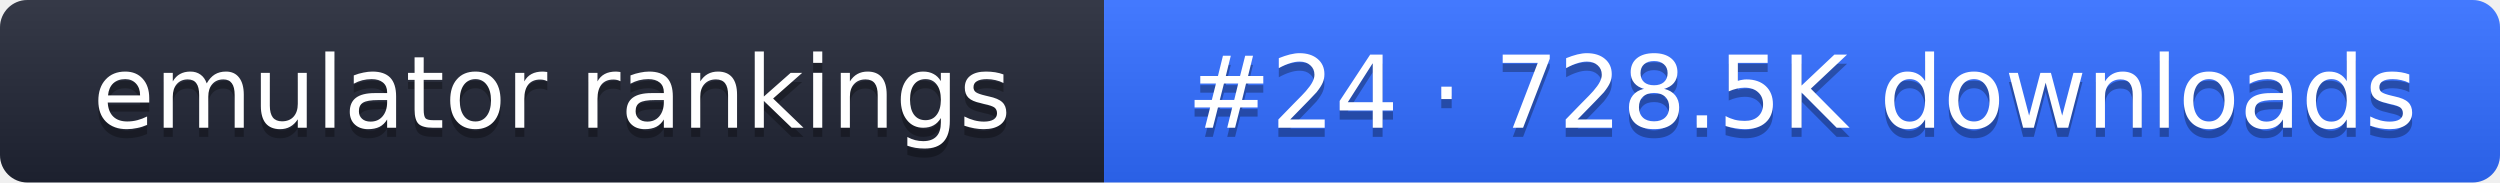
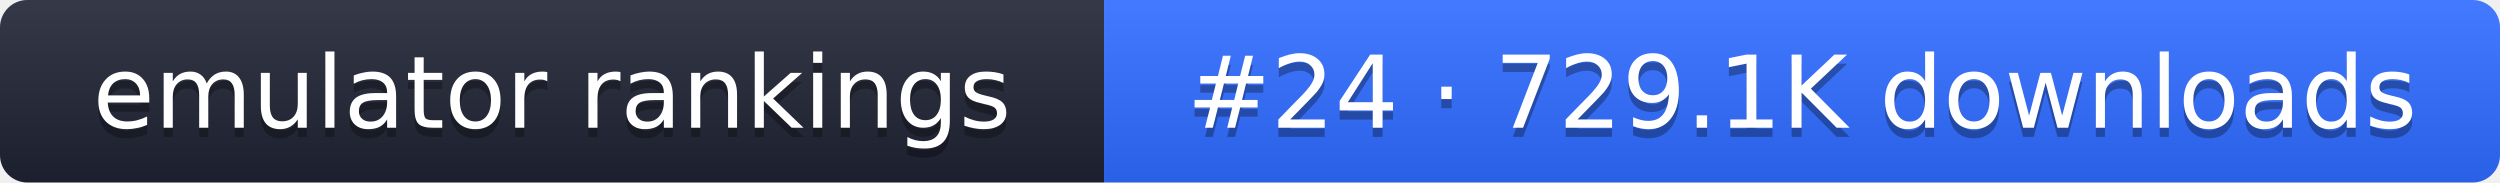
- <svg xmlns="http://www.w3.org/2000/svg" width="274" height="20" role="img" aria-label="emulator rankings: #24 · 728.5K downloads">
+ <svg xmlns="http://www.w3.org/2000/svg" width="274" height="20" role="img" aria-label="emulator rankings: #24 · 729.1K downloads">
  <linearGradient id="g" x2="0" y2="100%">
    <stop offset="0" stop-color="#fff" stop-opacity=".1" />
    <stop offset="1" stop-opacity=".1" />
  </linearGradient>
  <clipPath id="r">
    <rect width="274" height="20" rx="3" fill="#fff" />
  </clipPath>
  <g clip-path="url(#r)">
    <rect width="121" height="20" fill="#1f2433" />
    <rect x="121" width="153" height="20" fill="#2f6bff" />
    <rect width="274" height="20" fill="url(#g)" />
  </g>
  <g fill="#fff" text-anchor="middle" font-family="Verdana,DejaVu Sans,sans-serif" font-size="11">
    <text x="60.5" y="15" fill="#010101" fill-opacity=".3">emulator rankings</text>
    <text x="60.5" y="14">emulator rankings</text>
-     <text x="197.5" y="15" fill="#010101" fill-opacity=".3">#24 · 728.5K downloads</text>
-     <text x="197.5" y="14">#24 · 728.5K downloads</text>
+     <text x="197.5" y="15" fill="#010101" fill-opacity=".3">#24 · 729.1K downloads</text>
+     <text x="197.5" y="14">#24 · 729.1K downloads</text>
  </g>
</svg>
